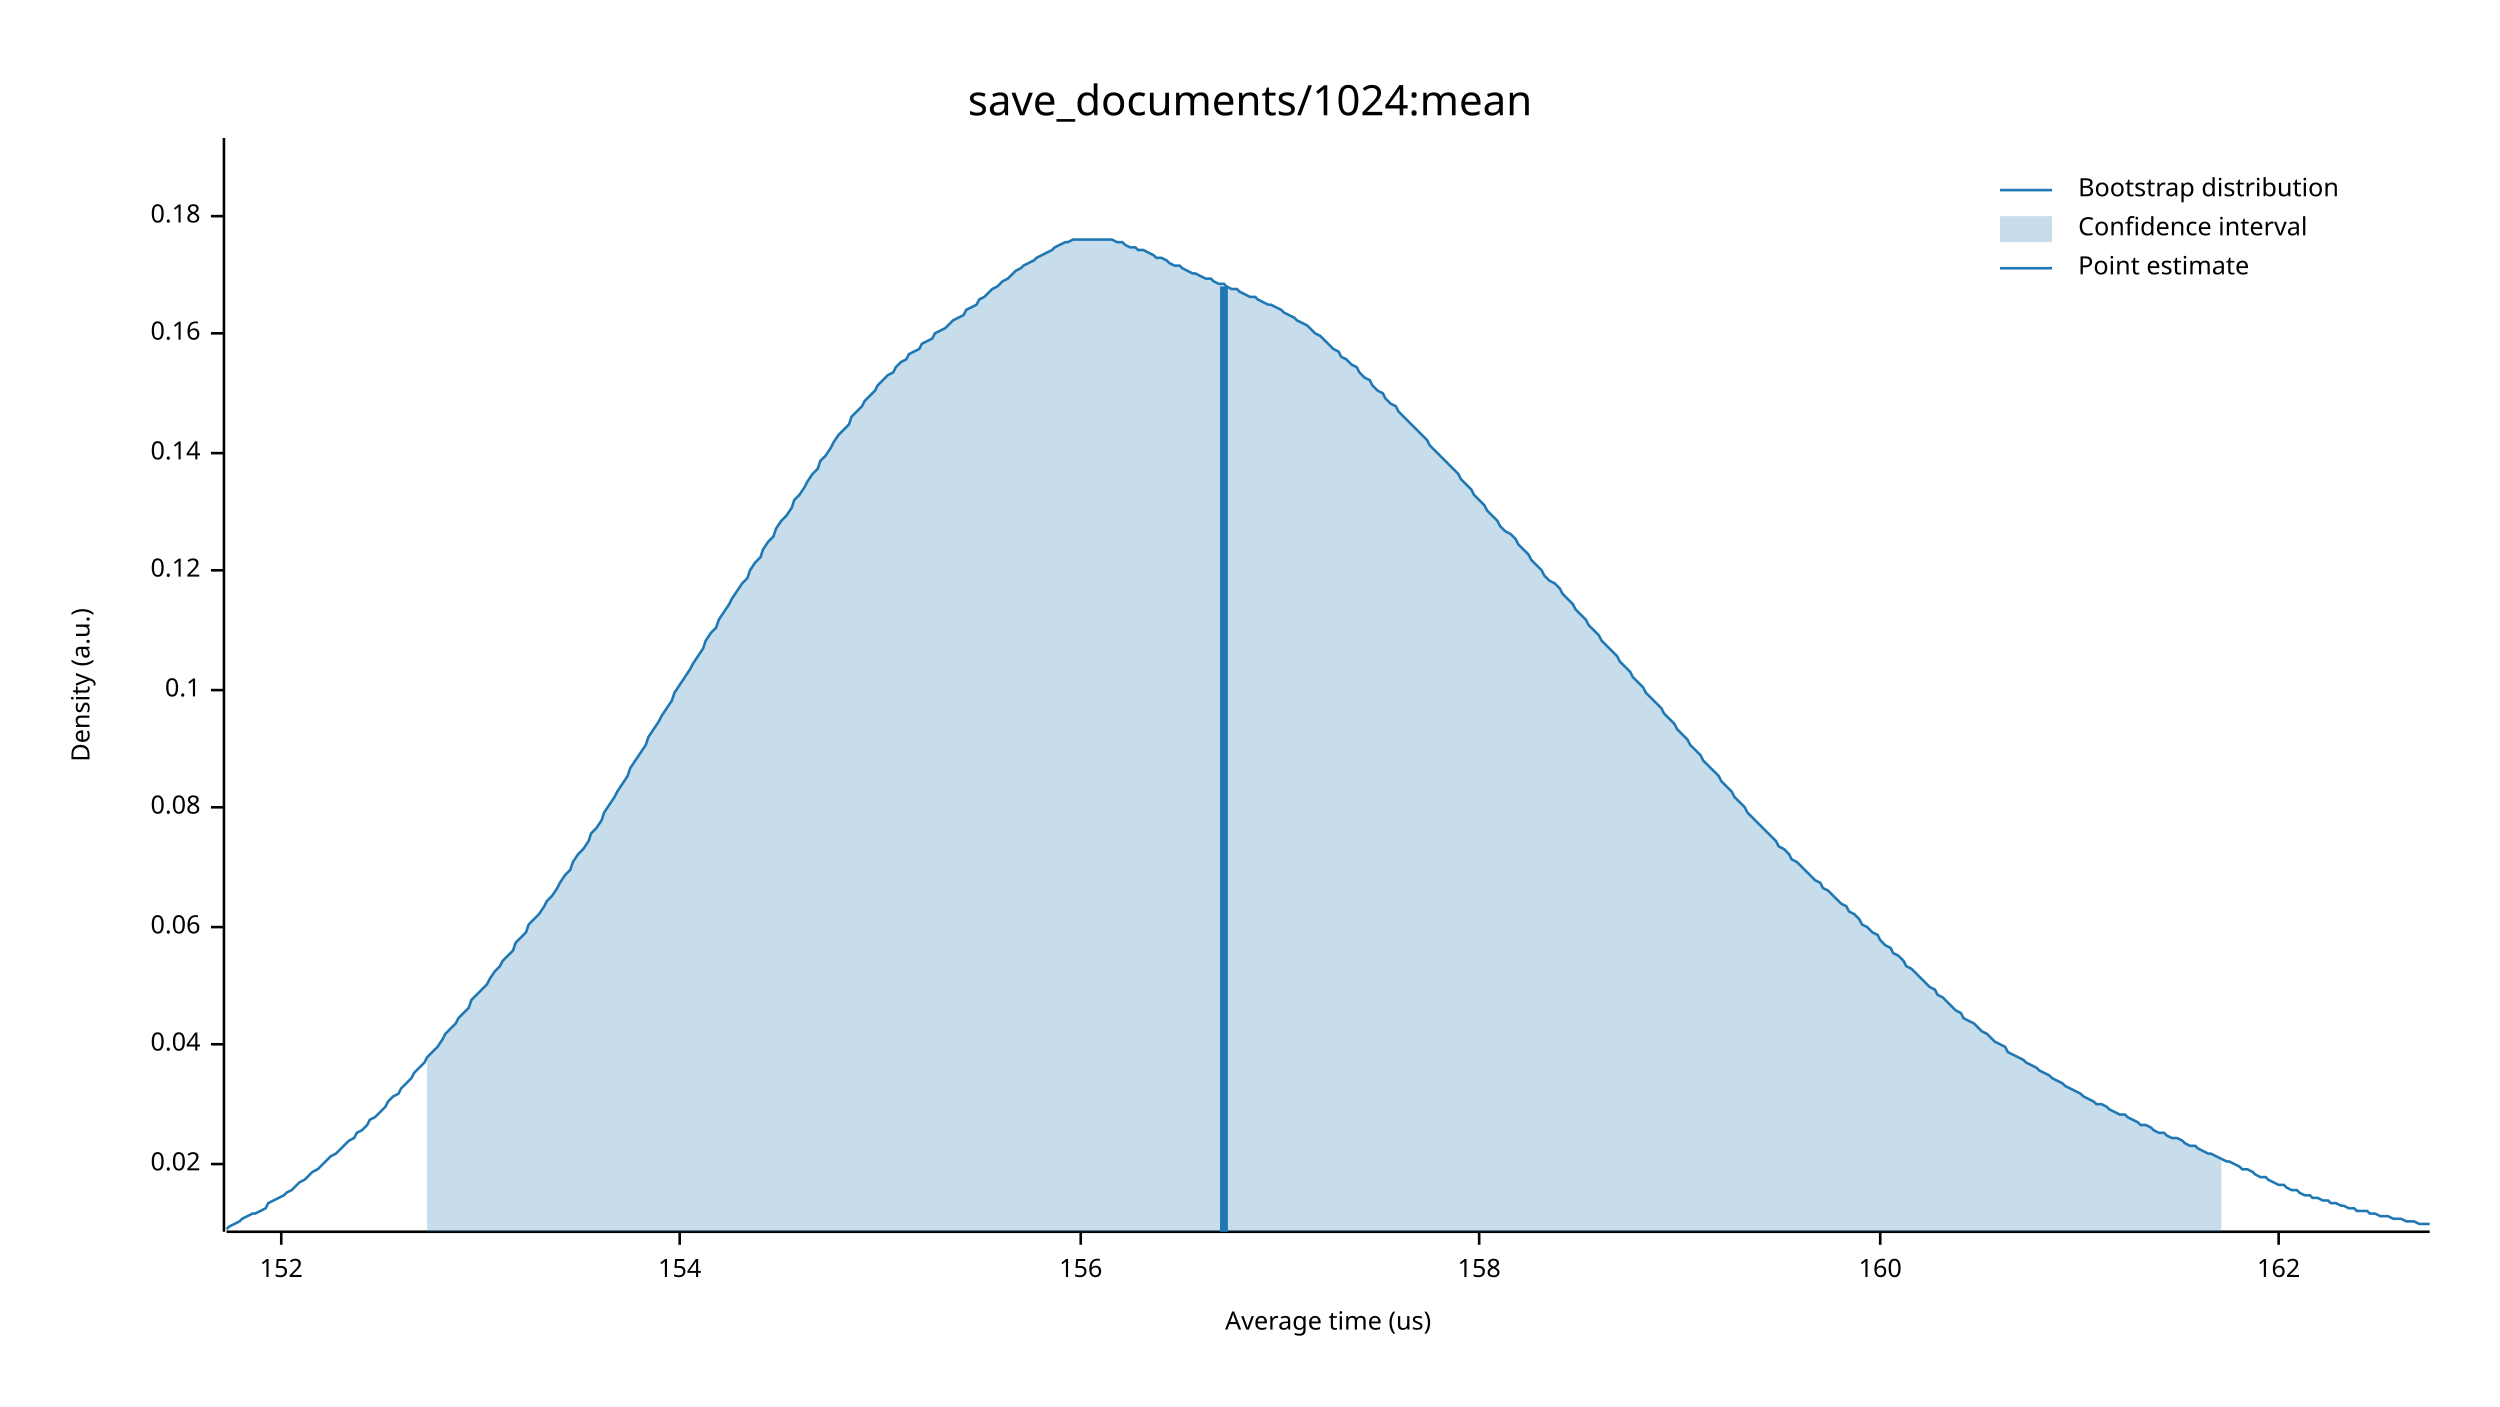
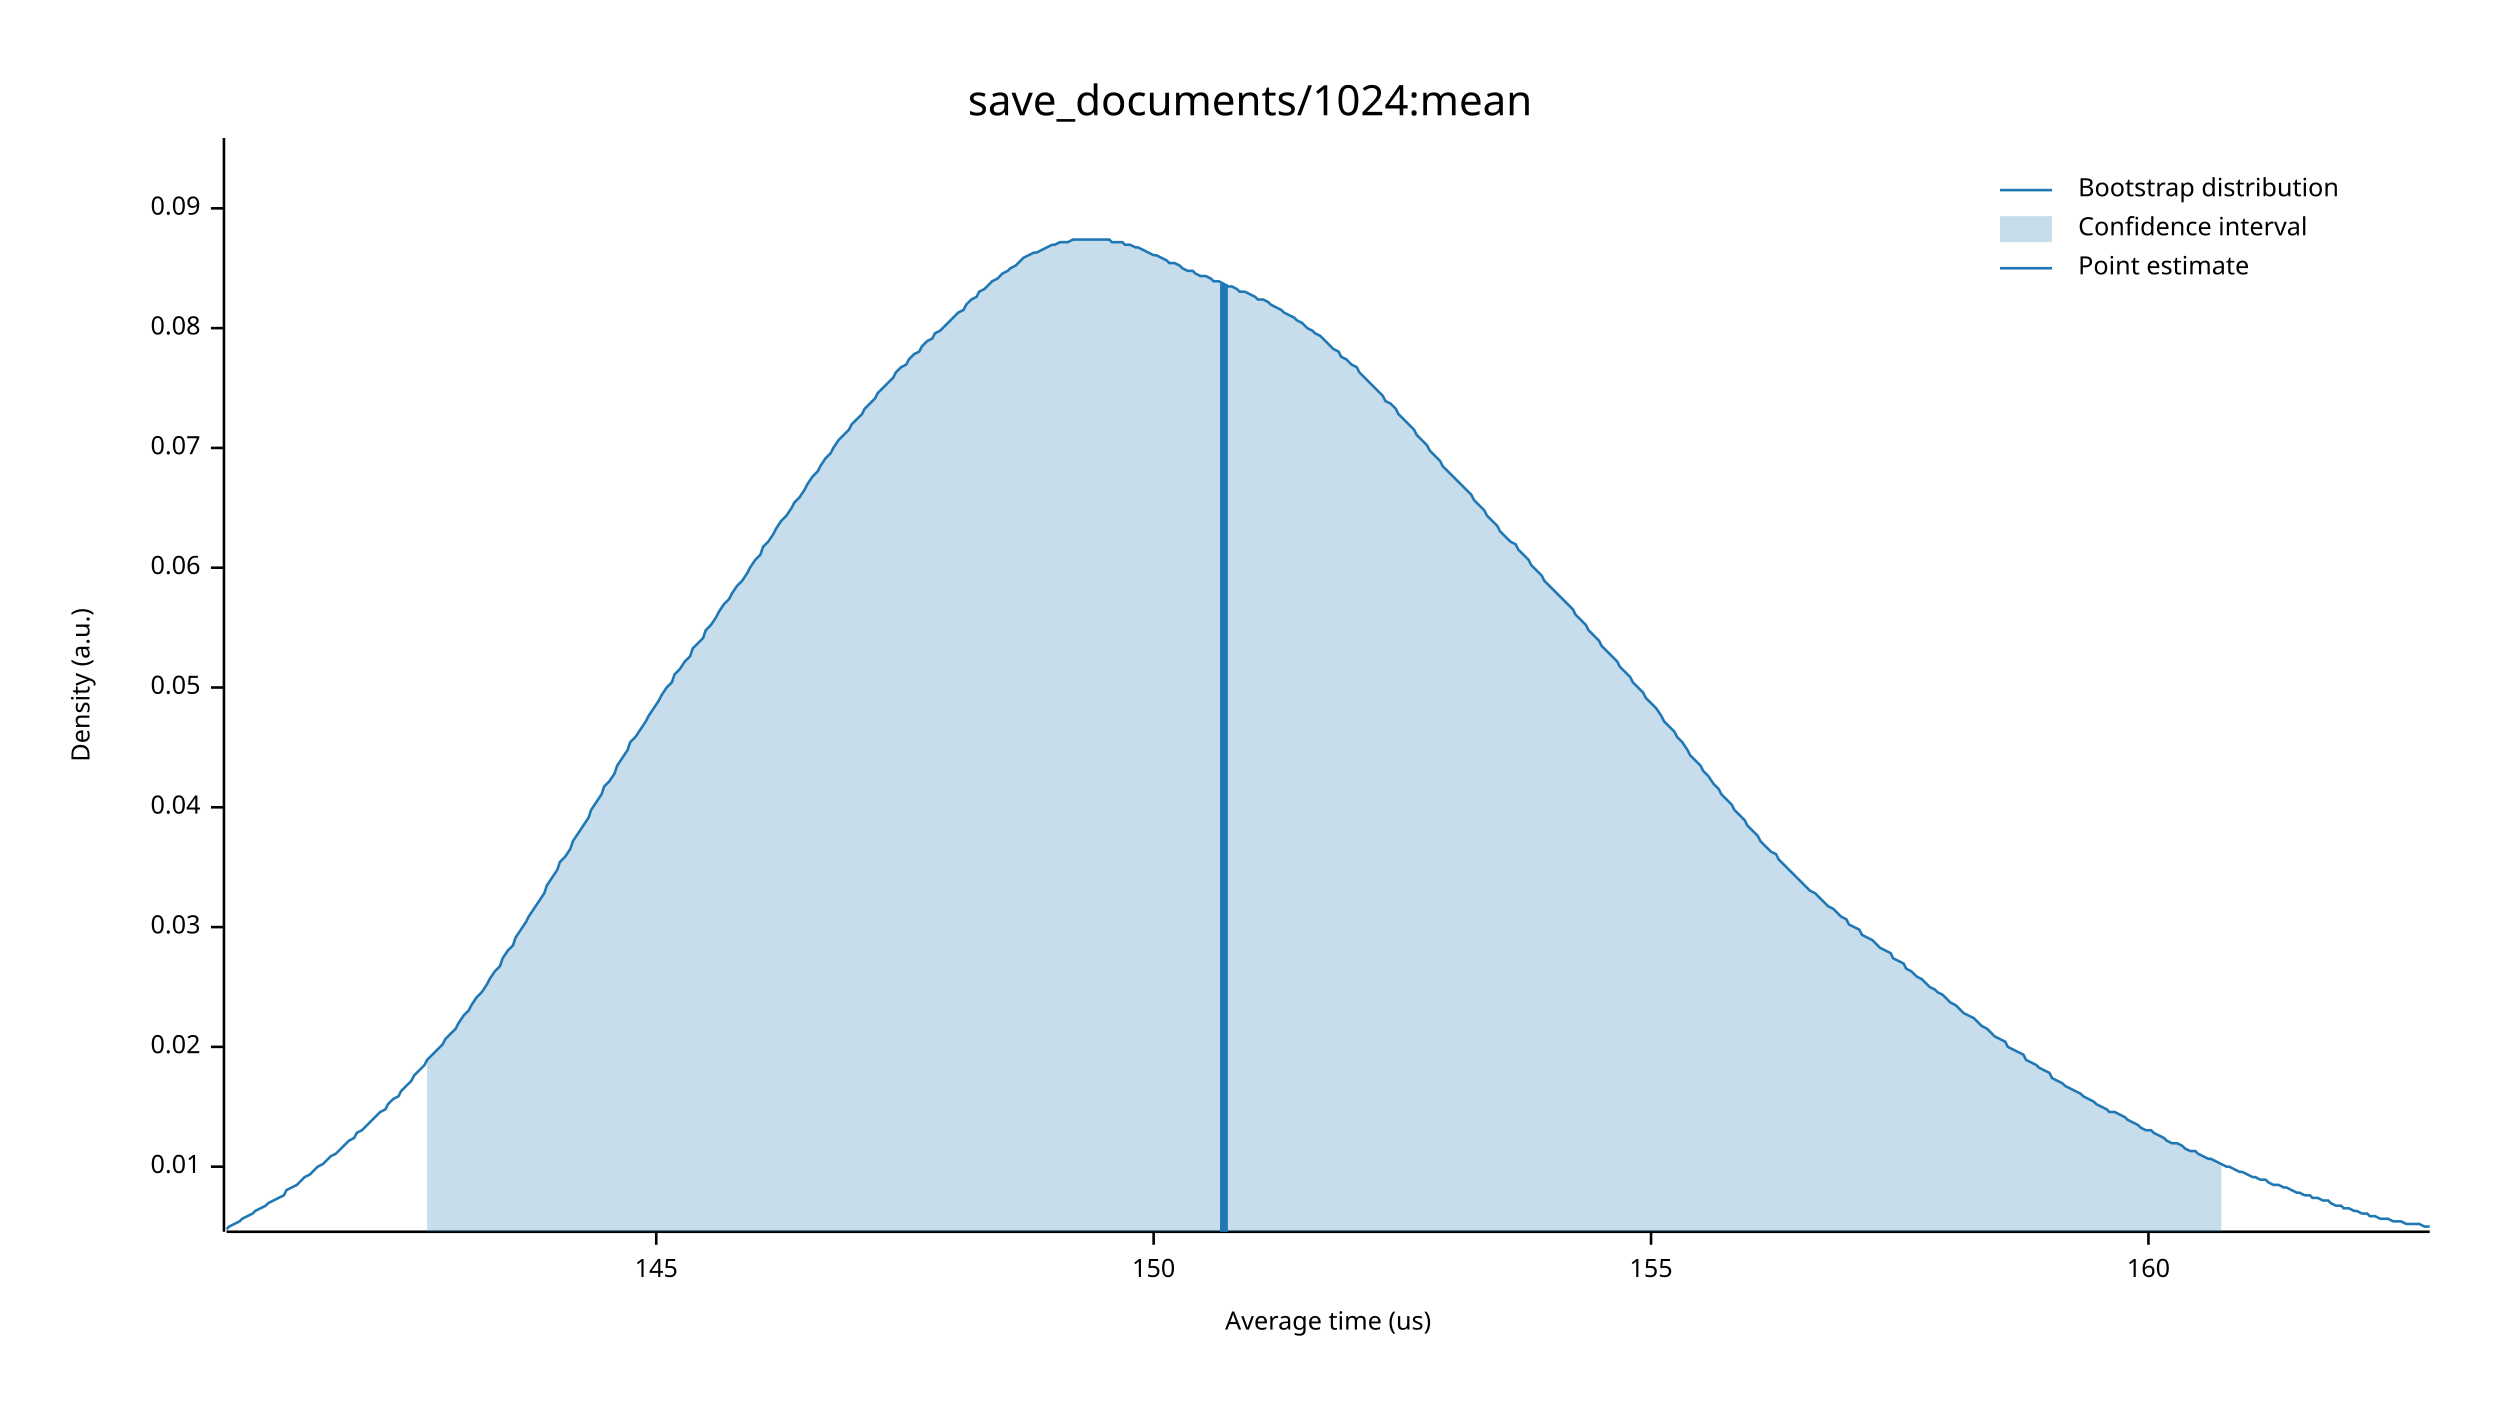
<svg xmlns="http://www.w3.org/2000/svg" width="960" height="540" viewBox="0 0 960 540">
  <text x="480" y="32" dy="0.76em" text-anchor="middle" font-family="sans-serif" font-size="16.129" opacity="1" fill="#000000">
save_documents/1024:mean
</text>
  <text x="27" y="263" dy="0.76em" text-anchor="middle" font-family="sans-serif" font-size="9.677" opacity="1" fill="#000000" transform="rotate(270, 27, 263)">
Density (a.u.)
</text>
  <text x="510" y="513" dy="-0.5ex" text-anchor="middle" font-family="sans-serif" font-size="9.677" opacity="1" fill="#000000">
Average time (us)
</text>
  <polyline fill="none" opacity="1" stroke="#000000" stroke-width="1" points="86,53 86,473 " />
-   <text x="77" y="447" dy="0.5ex" text-anchor="end" font-family="sans-serif" font-size="9.677" opacity="1" fill="#000000">
+   <text x="77" y="448" dy="0.5ex" text-anchor="end" font-family="sans-serif" font-size="9.677" opacity="1" fill="#000000">
+ 0.01
+ </text>
+   <polyline fill="none" opacity="1" stroke="#000000" stroke-width="1" points="81,448 86,448 " />
+   <text x="77" y="402" dy="0.5ex" text-anchor="end" font-family="sans-serif" font-size="9.677" opacity="1" fill="#000000">
0.02
</text>
-   <polyline fill="none" opacity="1" stroke="#000000" stroke-width="1" points="81,447 86,447 " />
-   <text x="77" y="401" dy="0.5ex" text-anchor="end" font-family="sans-serif" font-size="9.677" opacity="1" fill="#000000">
- 0.04
- </text>
-   <polyline fill="none" opacity="1" stroke="#000000" stroke-width="1" points="81,401 86,401 " />
+   <polyline fill="none" opacity="1" stroke="#000000" stroke-width="1" points="81,402 86,402 " />
  <text x="77" y="356" dy="0.5ex" text-anchor="end" font-family="sans-serif" font-size="9.677" opacity="1" fill="#000000">
- 0.06
+ 0.03
</text>
  <polyline fill="none" opacity="1" stroke="#000000" stroke-width="1" points="81,356 86,356 " />
  <text x="77" y="310" dy="0.5ex" text-anchor="end" font-family="sans-serif" font-size="9.677" opacity="1" fill="#000000">
+ 0.04
+ </text>
+   <polyline fill="none" opacity="1" stroke="#000000" stroke-width="1" points="81,310 86,310 " />
+   <text x="77" y="264" dy="0.5ex" text-anchor="end" font-family="sans-serif" font-size="9.677" opacity="1" fill="#000000">
+ 0.05
+ </text>
+   <polyline fill="none" opacity="1" stroke="#000000" stroke-width="1" points="81,264 86,264 " />
+   <text x="77" y="218" dy="0.5ex" text-anchor="end" font-family="sans-serif" font-size="9.677" opacity="1" fill="#000000">
+ 0.06
+ </text>
+   <polyline fill="none" opacity="1" stroke="#000000" stroke-width="1" points="81,218 86,218 " />
+   <text x="77" y="172" dy="0.5ex" text-anchor="end" font-family="sans-serif" font-size="9.677" opacity="1" fill="#000000">
+ 0.07
+ </text>
+   <polyline fill="none" opacity="1" stroke="#000000" stroke-width="1" points="81,172 86,172 " />
+   <text x="77" y="126" dy="0.5ex" text-anchor="end" font-family="sans-serif" font-size="9.677" opacity="1" fill="#000000">
0.08
</text>
-   <polyline fill="none" opacity="1" stroke="#000000" stroke-width="1" points="81,310 86,310 " />
-   <text x="77" y="265" dy="0.5ex" text-anchor="end" font-family="sans-serif" font-size="9.677" opacity="1" fill="#000000">
- 0.1
+   <polyline fill="none" opacity="1" stroke="#000000" stroke-width="1" points="81,126 86,126 " />
+   <text x="77" y="80" dy="0.5ex" text-anchor="end" font-family="sans-serif" font-size="9.677" opacity="1" fill="#000000">
+ 0.09
</text>
-   <polyline fill="none" opacity="1" stroke="#000000" stroke-width="1" points="81,265 86,265 " />
-   <text x="77" y="219" dy="0.5ex" text-anchor="end" font-family="sans-serif" font-size="9.677" opacity="1" fill="#000000">
- 0.12
+   <polyline fill="none" opacity="1" stroke="#000000" stroke-width="1" points="81,80 86,80 " />
+   <polyline fill="none" opacity="1" stroke="#000000" stroke-width="1" points="87,473 933,473 " />
+   <text x="252" y="483" dy="0.76em" text-anchor="middle" font-family="sans-serif" font-size="9.677" opacity="1" fill="#000000">
+ 145
</text>
-   <polyline fill="none" opacity="1" stroke="#000000" stroke-width="1" points="81,219 86,219 " />
-   <text x="77" y="174" dy="0.5ex" text-anchor="end" font-family="sans-serif" font-size="9.677" opacity="1" fill="#000000">
- 0.14
+   <polyline fill="none" opacity="1" stroke="#000000" stroke-width="1" points="252,473 252,478 " />
+   <text x="443" y="483" dy="0.76em" text-anchor="middle" font-family="sans-serif" font-size="9.677" opacity="1" fill="#000000">
+ 150
</text>
-   <polyline fill="none" opacity="1" stroke="#000000" stroke-width="1" points="81,174 86,174 " />
-   <text x="77" y="128" dy="0.5ex" text-anchor="end" font-family="sans-serif" font-size="9.677" opacity="1" fill="#000000">
- 0.16
+   <polyline fill="none" opacity="1" stroke="#000000" stroke-width="1" points="443,473 443,478 " />
+   <text x="634" y="483" dy="0.76em" text-anchor="middle" font-family="sans-serif" font-size="9.677" opacity="1" fill="#000000">
+ 155
</text>
-   <polyline fill="none" opacity="1" stroke="#000000" stroke-width="1" points="81,128 86,128 " />
-   <text x="77" y="83" dy="0.5ex" text-anchor="end" font-family="sans-serif" font-size="9.677" opacity="1" fill="#000000">
- 0.18
- </text>
-   <polyline fill="none" opacity="1" stroke="#000000" stroke-width="1" points="81,83 86,83 " />
-   <polyline fill="none" opacity="1" stroke="#000000" stroke-width="1" points="87,473 933,473 " />
-   <text x="108" y="483" dy="0.76em" text-anchor="middle" font-family="sans-serif" font-size="9.677" opacity="1" fill="#000000">
- 152
- </text>
-   <polyline fill="none" opacity="1" stroke="#000000" stroke-width="1" points="108,473 108,478 " />
-   <text x="261" y="483" dy="0.76em" text-anchor="middle" font-family="sans-serif" font-size="9.677" opacity="1" fill="#000000">
- 154
- </text>
-   <polyline fill="none" opacity="1" stroke="#000000" stroke-width="1" points="261,473 261,478 " />
-   <text x="415" y="483" dy="0.76em" text-anchor="middle" font-family="sans-serif" font-size="9.677" opacity="1" fill="#000000">
- 156
- </text>
-   <polyline fill="none" opacity="1" stroke="#000000" stroke-width="1" points="415,473 415,478 " />
-   <text x="568" y="483" dy="0.76em" text-anchor="middle" font-family="sans-serif" font-size="9.677" opacity="1" fill="#000000">
- 158
- </text>
-   <polyline fill="none" opacity="1" stroke="#000000" stroke-width="1" points="568,473 568,478 " />
-   <text x="722" y="483" dy="0.76em" text-anchor="middle" font-family="sans-serif" font-size="9.677" opacity="1" fill="#000000">
+   <polyline fill="none" opacity="1" stroke="#000000" stroke-width="1" points="634,473 634,478 " />
+   <text x="825" y="483" dy="0.76em" text-anchor="middle" font-family="sans-serif" font-size="9.677" opacity="1" fill="#000000">
160
</text>
-   <polyline fill="none" opacity="1" stroke="#000000" stroke-width="1" points="722,473 722,478 " />
-   <text x="875" y="483" dy="0.76em" text-anchor="middle" font-family="sans-serif" font-size="9.677" opacity="1" fill="#000000">
- 162
- </text>
-   <polyline fill="none" opacity="1" stroke="#000000" stroke-width="1" points="875,473 875,478 " />
-   <polyline fill="none" opacity="1" stroke="#1F78B4" stroke-width="1" points="87,472 88,471 90,470 92,469 93,468 95,467 97,466 98,466 100,465 102,464 103,462 105,461 107,460 109,459 110,458 112,457 114,455 115,454 117,453 119,451 120,450 122,449 124,447 125,446 127,444 129,443 131,441 132,440 134,438 136,437 137,435 139,434 141,432 142,430 144,429 146,427 148,425 149,423 151,421 153,420 154,418 156,416 158,414 159,412 161,410 163,408 164,406 166,404 168,402 170,399 171,397 173,395 175,393 176,391 178,389 180,387 181,384 183,382 185,380 187,378 188,376 190,373 192,371 193,369 195,367 197,365 198,362 200,360 202,358 203,355 205,353 207,351 209,348 210,346 212,344 214,341 215,339 217,336 219,334 220,331 222,328 224,326 226,323 227,320 229,318 231,315 232,312 234,309 236,306 237,304 239,301 241,298 242,295 244,292 246,289 248,286 249,283 251,280 253,277 254,275 256,272 258,269 259,266 261,263 263,260 265,257 266,255 268,252 270,249 271,246 273,243 275,241 276,238 278,235 280,232 281,230 283,227 285,224 287,222 288,219 290,216 292,214 293,211 295,208 297,206 298,203 300,200 302,198 304,195 305,192 307,190 309,187 310,185 312,182 314,180 315,177 317,175 319,172 320,170 322,167 324,165 326,163 327,160 329,158 331,156 332,154 334,152 336,150 337,148 339,146 341,144 343,143 344,141 346,139 348,138 349,136 351,135 353,134 354,132 356,131 358,130 359,128 361,127 363,126 365,124 366,123 368,122 370,121 371,119 373,118 375,117 376,115 378,114 380,112 381,111 383,110 385,108 387,107 388,106 390,104 392,103 393,102 395,101 397,100 398,99 400,98 402,97 404,96 405,95 407,94 409,93 410,93 412,92 414,92 415,92 417,92 419,92 420,92 422,92 424,92 426,92 427,92 429,93 431,93 432,94 434,95 436,95 437,96 439,96 441,97 443,98 444,99 446,99 448,100 449,101 451,102 453,102 454,103 456,104 458,105 459,105 461,106 463,107 465,107 466,108 468,109 470,109 471,110 473,111 475,111 476,112 478,113 480,114 482,114 483,115 485,116 487,117 488,117 490,118 492,119 493,120 495,121 497,122 498,123 500,124 502,125 504,127 505,128 507,129 509,131 510,132 512,134 514,135 515,137 517,138 519,140 521,141 522,143 524,145 526,146 527,148 529,150 531,151 532,153 534,155 536,156 537,158 539,160 541,162 543,164 544,165 546,167 548,169 549,171 551,173 553,175 554,176 556,178 558,180 560,182 561,184 563,186 565,188 566,190 568,192 570,194 571,196 573,198 575,200 576,202 578,204 580,205 582,207 583,209 585,211 587,213 588,215 590,217 592,219 593,221 595,223 597,224 599,226 600,228 602,230 604,232 605,234 607,236 609,238 610,240 612,242 614,244 615,246 617,248 619,250 621,252 622,254 624,256 626,258 627,260 629,262 631,264 632,266 634,268 636,270 638,272 639,274 641,276 643,278 644,280 646,282 648,284 649,286 651,288 653,290 654,292 656,294 658,296 660,298 661,300 663,302 665,304 666,306 668,308 670,310 671,312 673,314 675,316 676,317 678,319 680,321 682,323 683,325 685,326 687,328 688,330 690,331 692,333 693,334 695,336 697,338 699,339 700,341 702,342 704,344 705,345 707,347 709,348 710,350 712,351 714,353 715,355 717,356 719,358 721,359 722,361 724,363 726,364 727,366 729,367 731,369 732,371 734,372 736,374 738,376 739,377 741,379 743,380 744,382 746,383 748,385 749,386 751,388 753,389 754,391 756,392 758,393 760,395 761,396 763,397 765,399 766,400 768,401 770,402 771,404 773,405 775,406 777,407 778,408 780,409 782,410 783,411 785,412 787,413 788,414 790,415 792,416 793,417 795,418 797,419 799,420 800,421 802,422 804,423 805,424 807,424 809,425 810,426 812,427 814,428 816,428 817,429 819,430 821,431 822,432 824,432 826,433 827,434 829,435 831,435 832,436 834,437 836,437 838,438 839,439 841,440 843,440 844,441 846,442 848,443 849,443 851,444 853,445 855,446 856,446 858,447 860,448 861,449 863,449 865,450 866,451 868,452 870,452 871,453 873,454 875,455 877,455 878,456 880,457 882,457 883,458 885,459 887,459 888,460 890,460 892,461 894,461 895,462 897,462 899,463 900,463 902,464 904,464 905,465 907,465 909,465 910,466 912,466 914,467 916,467 917,467 919,468 921,468 922,468 924,469 926,469 927,469 929,470 931,470 933,470 " />
-   <polygon opacity="0.25" fill="#1F78B4" points="164,406 166,404 168,402 170,399 171,397 173,395 175,393 176,391 178,389 180,387 181,384 183,382 185,380 187,378 188,376 190,373 192,371 193,369 195,367 197,365 198,362 200,360 202,358 203,355 205,353 207,351 209,348 210,346 212,344 214,341 215,339 217,336 219,334 220,331 222,328 224,326 226,323 227,320 229,318 231,315 232,312 234,309 236,306 237,304 239,301 241,298 242,295 244,292 246,289 248,286 249,283 251,280 253,277 254,275 256,272 258,269 259,266 261,263 263,260 265,257 266,255 268,252 270,249 271,246 273,243 275,241 276,238 278,235 280,232 281,230 283,227 285,224 287,222 288,219 290,216 292,214 293,211 295,208 297,206 298,203 300,200 302,198 304,195 305,192 307,190 309,187 310,185 312,182 314,180 315,177 317,175 319,172 320,170 322,167 324,165 326,163 327,160 329,158 331,156 332,154 334,152 336,150 337,148 339,146 341,144 343,143 344,141 346,139 348,138 349,136 351,135 353,134 354,132 356,131 358,130 359,128 361,127 363,126 365,124 366,123 368,122 370,121 371,119 373,118 375,117 376,115 378,114 380,112 381,111 383,110 385,108 387,107 388,106 390,104 392,103 393,102 395,101 397,100 398,99 400,98 402,97 404,96 405,95 407,94 409,93 410,93 412,92 414,92 415,92 417,92 419,92 420,92 422,92 424,92 426,92 427,92 429,93 431,93 432,94 434,95 436,95 437,96 439,96 441,97 443,98 444,99 446,99 448,100 449,101 451,102 453,102 454,103 456,104 458,105 459,105 461,106 463,107 465,107 466,108 468,109 470,109 471,110 473,111 475,111 476,112 478,113 480,114 482,114 483,115 485,116 487,117 488,117 490,118 492,119 493,120 495,121 497,122 498,123 500,124 502,125 504,127 505,128 507,129 509,131 510,132 512,134 514,135 515,137 517,138 519,140 521,141 522,143 524,145 526,146 527,148 529,150 531,151 532,153 534,155 536,156 537,158 539,160 541,162 543,164 544,165 546,167 548,169 549,171 551,173 553,175 554,176 556,178 558,180 560,182 561,184 563,186 565,188 566,190 568,192 570,194 571,196 573,198 575,200 576,202 578,204 580,205 582,207 583,209 585,211 587,213 588,215 590,217 592,219 593,221 595,223 597,224 599,226 600,228 602,230 604,232 605,234 607,236 609,238 610,240 612,242 614,244 615,246 617,248 619,250 621,252 622,254 624,256 626,258 627,260 629,262 631,264 632,266 634,268 636,270 638,272 639,274 641,276 643,278 644,280 646,282 648,284 649,286 651,288 653,290 654,292 656,294 658,296 660,298 661,300 663,302 665,304 666,306 668,308 670,310 671,312 673,314 675,316 676,317 678,319 680,321 682,323 683,325 685,326 687,328 688,330 690,331 692,333 693,334 695,336 697,338 699,339 700,341 702,342 704,344 705,345 707,347 709,348 710,350 712,351 714,353 715,355 717,356 719,358 721,359 722,361 724,363 726,364 727,366 729,367 731,369 732,371 734,372 736,374 738,376 739,377 741,379 743,380 744,382 746,383 748,385 749,386 751,388 753,389 754,391 756,392 758,393 760,395 761,396 763,397 765,399 766,400 768,401 770,402 771,404 773,405 775,406 777,407 778,408 780,409 782,410 783,411 785,412 787,413 788,414 790,415 792,416 793,417 795,418 797,419 799,420 800,421 802,422 804,423 805,424 807,424 809,425 810,426 812,427 814,428 816,428 817,429 819,430 821,431 822,432 824,432 826,433 827,434 829,435 831,435 832,436 834,437 836,437 838,438 839,439 841,440 843,440 844,441 846,442 848,443 849,443 851,444 853,445 853,473 164,473 " />
-   <polyline fill="none" opacity="1" stroke="#1F78B4" stroke-width="3" points="470,473 470,110 " />
+   <polyline fill="none" opacity="1" stroke="#000000" stroke-width="1" points="825,473 825,478 " />
+   <polyline fill="none" opacity="1" stroke="#1F78B4" stroke-width="1" points="87,472 88,471 90,470 92,469 93,468 95,467 97,466 98,465 100,464 102,463 103,462 105,461 107,460 109,459 110,457 112,456 114,455 115,454 117,452 119,451 120,450 122,448 124,447 125,446 127,444 129,443 131,441 132,440 134,438 136,437 137,435 139,434 141,432 142,431 144,429 146,427 148,426 149,424 151,422 153,421 154,419 156,417 158,415 159,413 161,411 163,409 164,407 166,405 168,403 170,401 171,399 173,397 175,395 176,393 178,390 180,388 181,386 183,383 185,381 187,378 188,376 190,373 192,371 193,368 195,365 197,363 198,360 200,357 202,354 203,352 205,349 207,346 209,343 210,340 212,337 214,334 215,331 217,329 219,326 220,323 222,320 224,317 226,314 227,311 229,308 231,305 232,302 234,300 236,297 237,294 239,291 241,288 242,285 244,283 246,280 248,277 249,275 251,272 253,269 254,267 256,264 258,262 259,259 261,257 263,254 265,252 266,249 268,247 270,245 271,242 273,240 275,237 276,235 278,232 280,230 281,228 283,225 285,223 287,220 288,218 290,215 292,213 293,210 295,208 297,205 298,203 300,200 302,198 304,195 305,193 307,191 309,188 310,186 312,183 314,181 315,179 317,176 319,174 320,172 322,169 324,167 326,165 327,163 329,161 331,159 332,157 334,155 336,153 337,151 339,149 341,147 343,145 344,143 346,141 348,140 349,138 351,136 353,135 354,133 356,131 358,130 359,128 361,127 363,125 365,123 366,122 368,120 370,119 371,117 373,115 375,114 376,112 378,111 380,109 381,108 383,107 385,105 387,104 388,103 390,102 392,100 393,99 395,98 397,97 398,97 400,96 402,95 404,94 405,94 407,93 409,93 410,93 412,92 414,92 415,92 417,92 419,92 420,92 422,92 424,92 426,92 427,93 429,93 431,93 432,94 434,94 436,95 437,95 439,96 441,97 443,98 444,98 446,99 448,100 449,101 451,101 453,102 454,103 456,104 458,104 459,105 461,106 463,106 465,107 466,108 468,108 470,109 471,110 473,110 475,111 476,112 478,112 480,113 482,114 483,115 485,115 487,116 488,117 490,118 492,119 493,120 495,121 497,122 498,123 500,124 502,126 504,127 505,128 507,129 509,131 510,132 512,134 514,135 515,137 517,138 519,140 521,141 522,143 524,145 526,147 527,148 529,150 531,152 532,154 534,155 536,157 537,159 539,161 541,163 543,165 544,167 546,169 548,171 549,173 551,175 553,177 554,179 556,181 558,183 560,185 561,186 563,188 565,190 566,192 568,194 570,196 571,198 573,200 575,202 576,204 578,206 580,208 582,209 583,211 585,213 587,215 588,217 590,219 592,221 593,223 595,225 597,227 599,229 600,230 602,232 604,234 605,236 607,238 609,240 610,242 612,244 614,246 615,248 617,250 619,252 621,254 622,256 624,258 626,260 627,262 629,264 631,266 632,268 634,270 636,272 638,275 639,277 641,279 643,281 644,283 646,285 648,288 649,290 651,292 653,294 654,296 656,298 658,301 660,303 661,305 663,307 665,309 666,311 668,313 670,315 671,317 673,319 675,321 676,323 678,325 680,327 682,328 683,330 685,332 687,334 688,335 690,337 692,339 693,340 695,342 697,343 699,345 700,346 702,348 704,349 705,350 707,352 709,353 710,355 712,356 714,357 715,359 717,360 719,361 721,363 722,364 724,365 726,366 727,368 729,369 731,370 732,372 734,373 736,375 738,376 739,377 741,379 743,380 744,381 746,382 748,384 749,385 751,386 753,388 754,389 756,390 758,391 760,393 761,394 763,395 765,397 766,398 768,399 770,400 771,402 773,403 775,404 777,405 778,407 780,408 782,409 783,410 785,411 787,412 788,414 790,415 792,416 793,417 795,418 797,419 799,420 800,421 802,422 804,423 805,424 807,425 809,426 810,427 812,427 814,428 816,429 817,430 819,431 821,432 822,433 824,434 826,434 827,435 829,436 831,437 832,438 834,439 836,439 838,440 839,441 841,442 843,442 844,443 846,444 848,445 849,445 851,446 853,447 855,448 856,448 858,449 860,450 861,450 863,451 865,452 866,452 868,453 870,453 871,454 873,455 875,455 877,456 878,456 880,457 882,458 883,458 885,459 887,459 888,460 890,460 892,461 894,461 895,462 897,463 899,463 900,464 902,464 904,465 905,465 907,466 909,466 910,467 912,467 914,468 916,468 917,468 919,469 921,469 922,469 924,470 926,470 927,470 929,470 931,471 933,471 " />
+   <polygon opacity="0.25" fill="#1F78B4" points="164,407 166,405 168,403 170,401 171,399 173,397 175,395 176,393 178,390 180,388 181,386 183,383 185,381 187,378 188,376 190,373 192,371 193,368 195,365 197,363 198,360 200,357 202,354 203,352 205,349 207,346 209,343 210,340 212,337 214,334 215,331 217,329 219,326 220,323 222,320 224,317 226,314 227,311 229,308 231,305 232,302 234,300 236,297 237,294 239,291 241,288 242,285 244,283 246,280 248,277 249,275 251,272 253,269 254,267 256,264 258,262 259,259 261,257 263,254 265,252 266,249 268,247 270,245 271,242 273,240 275,237 276,235 278,232 280,230 281,228 283,225 285,223 287,220 288,218 290,215 292,213 293,210 295,208 297,205 298,203 300,200 302,198 304,195 305,193 307,191 309,188 310,186 312,183 314,181 315,179 317,176 319,174 320,172 322,169 324,167 326,165 327,163 329,161 331,159 332,157 334,155 336,153 337,151 339,149 341,147 343,145 344,143 346,141 348,140 349,138 351,136 353,135 354,133 356,131 358,130 359,128 361,127 363,125 365,123 366,122 368,120 370,119 371,117 373,115 375,114 376,112 378,111 380,109 381,108 383,107 385,105 387,104 388,103 390,102 392,100 393,99 395,98 397,97 398,97 400,96 402,95 404,94 405,94 407,93 409,93 410,93 412,92 414,92 415,92 417,92 419,92 420,92 422,92 424,92 426,92 427,93 429,93 431,93 432,94 434,94 436,95 437,95 439,96 441,97 443,98 444,98 446,99 448,100 449,101 451,101 453,102 454,103 456,104 458,104 459,105 461,106 463,106 465,107 466,108 468,108 470,109 471,110 473,110 475,111 476,112 478,112 480,113 482,114 483,115 485,115 487,116 488,117 490,118 492,119 493,120 495,121 497,122 498,123 500,124 502,126 504,127 505,128 507,129 509,131 510,132 512,134 514,135 515,137 517,138 519,140 521,141 522,143 524,145 526,147 527,148 529,150 531,152 532,154 534,155 536,157 537,159 539,161 541,163 543,165 544,167 546,169 548,171 549,173 551,175 553,177 554,179 556,181 558,183 560,185 561,186 563,188 565,190 566,192 568,194 570,196 571,198 573,200 575,202 576,204 578,206 580,208 582,209 583,211 585,213 587,215 588,217 590,219 592,221 593,223 595,225 597,227 599,229 600,230 602,232 604,234 605,236 607,238 609,240 610,242 612,244 614,246 615,248 617,250 619,252 621,254 622,256 624,258 626,260 627,262 629,264 631,266 632,268 634,270 636,272 638,275 639,277 641,279 643,281 644,283 646,285 648,288 649,290 651,292 653,294 654,296 656,298 658,301 660,303 661,305 663,307 665,309 666,311 668,313 670,315 671,317 673,319 675,321 676,323 678,325 680,327 682,328 683,330 685,332 687,334 688,335 690,337 692,339 693,340 695,342 697,343 699,345 700,346 702,348 704,349 705,350 707,352 709,353 710,355 712,356 714,357 715,359 717,360 719,361 721,363 722,364 724,365 726,366 727,368 729,369 731,370 732,372 734,373 736,375 738,376 739,377 741,379 743,380 744,381 746,382 748,384 749,385 751,386 753,388 754,389 756,390 758,391 760,393 761,394 763,395 765,397 766,398 768,399 770,400 771,402 773,403 775,404 777,405 778,407 780,408 782,409 783,410 785,411 787,412 788,414 790,415 792,416 793,417 795,418 797,419 799,420 800,421 802,422 804,423 805,424 807,425 809,426 810,427 812,427 814,428 816,429 817,430 819,431 821,432 822,433 824,434 826,434 827,435 829,436 831,437 832,438 834,439 836,439 838,440 839,441 841,442 843,442 844,443 846,444 848,445 849,445 851,446 853,447 853,473 164,473 " />
+   <polyline fill="none" opacity="1" stroke="#1F78B4" stroke-width="3" points="470,473 470,109 " />
  <text x="798" y="68" dy="0.76em" text-anchor="start" font-family="sans-serif" font-size="9.677" opacity="1" fill="#000000">
Bootstrap distribution
</text>
  <text x="798" y="83" dy="0.76em" text-anchor="start" font-family="sans-serif" font-size="9.677" opacity="1" fill="#000000">
Confidence interval
</text>
  <text x="798" y="98" dy="0.76em" text-anchor="start" font-family="sans-serif" font-size="9.677" opacity="1" fill="#000000">
Point estimate
</text>
  <polyline fill="none" opacity="1" stroke="#1F78B4" stroke-width="1" points="768,73 788,73 " />
  <rect x="768" y="83" width="20" height="10" opacity="0.25" fill="#1F78B4" stroke="none" />
  <polyline fill="none" opacity="1" stroke="#1F78B4" stroke-width="1" points="768,103 788,103 " />
</svg>
